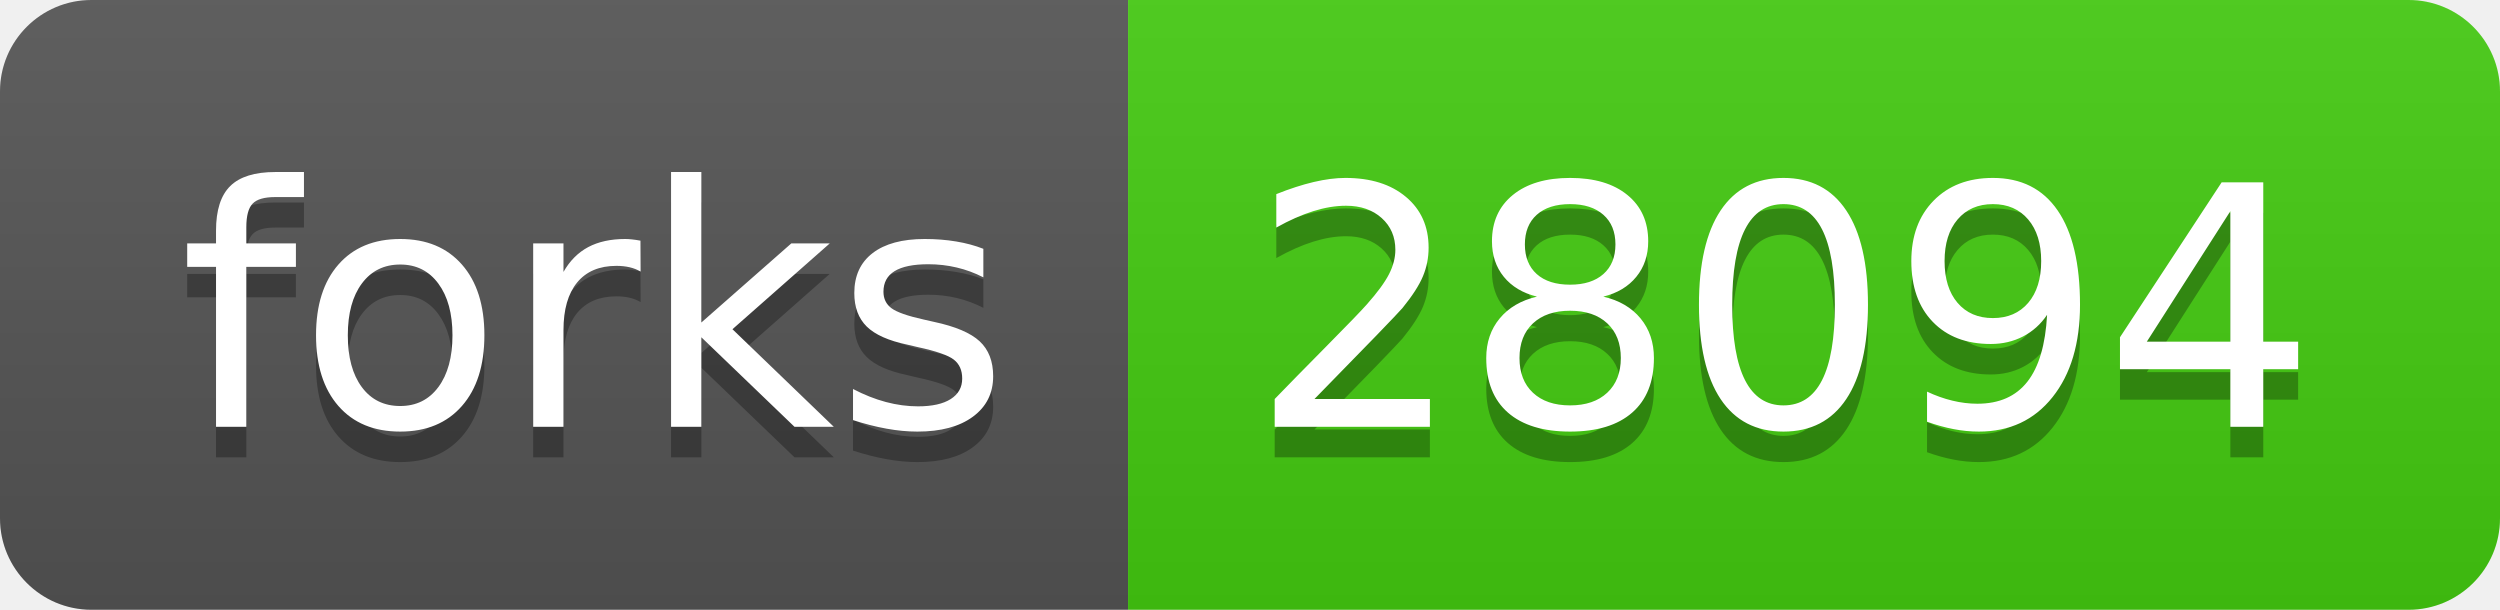
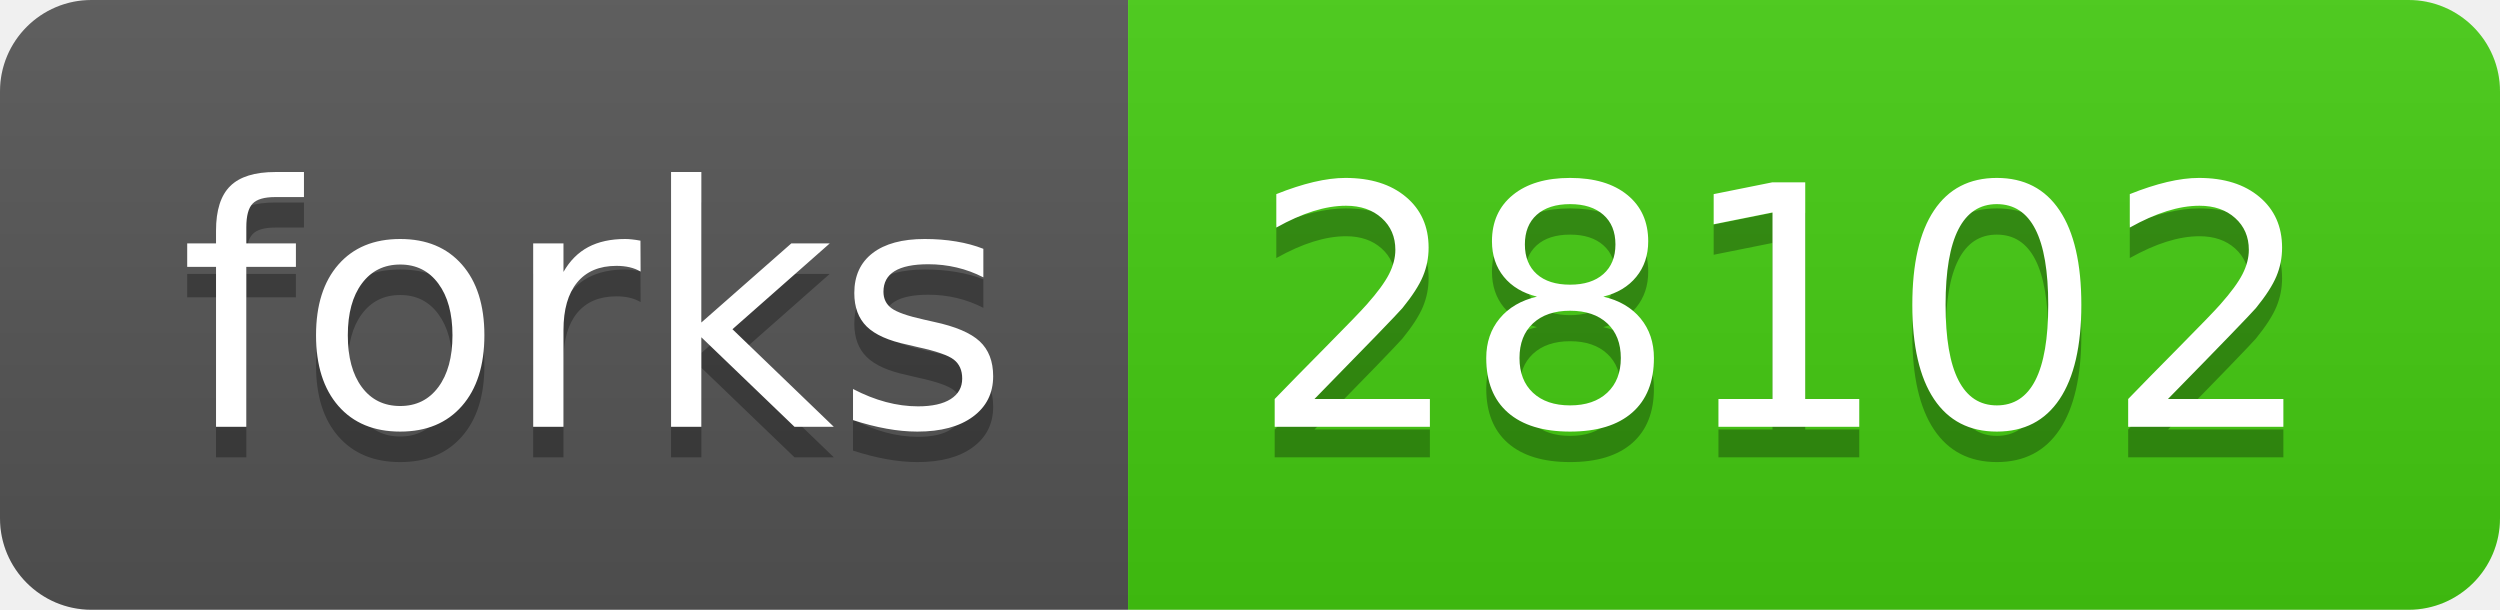
- <svg xmlns="http://www.w3.org/2000/svg" width="82" height="20" role="img" aria-label="forks: 28094">
+ <svg xmlns="http://www.w3.org/2000/svg" width="82" height="20" role="img" aria-label="forks: 28102">
  <linearGradient id="s" x2="0" y2="100%">
    <stop offset="0" stop-color="#bbb" stop-opacity=".1" />
    <stop offset="1" stop-opacity=".1" />
  </linearGradient>
  <clipPath id="r">
    <rect width="82" height="20" rx="3" fill="#fff" />
  </clipPath>
  <g clip-path="url(#r)">
    <rect width="37" height="20" fill="#555" />
    <rect x="37" width="45" height="20" fill="#4c1" />
    <rect width="82" height="20" fill="url(#s)" />
  </g>
  <g fill="#fff" text-anchor="middle" font-family="Verdana,Geneva,DejaVu Sans,sans-serif" text-rendering="geometricPrecision" font-size="110">
    <text aria-hidden="true" x="195" y="150" fill="#010101" fill-opacity=".3" transform="scale(.1)" textLength="270">forks</text>
    <text x="195" y="140" transform="scale(.1)" fill="#fff" textLength="270">forks</text>
-     <text aria-hidden="true" x="585" y="150" fill="#010101" fill-opacity=".3" transform="scale(.1)" textLength="350">28094</text>
-     <text x="585" y="140" transform="scale(.1)" fill="#fff" textLength="350">28094</text>
+     <text aria-hidden="true" x="585" y="150" fill="#010101" fill-opacity=".3" transform="scale(.1)" textLength="350">28102</text>
+     <text x="585" y="140" transform="scale(.1)" fill="#fff" textLength="350">28102</text>
  </g>
</svg>
